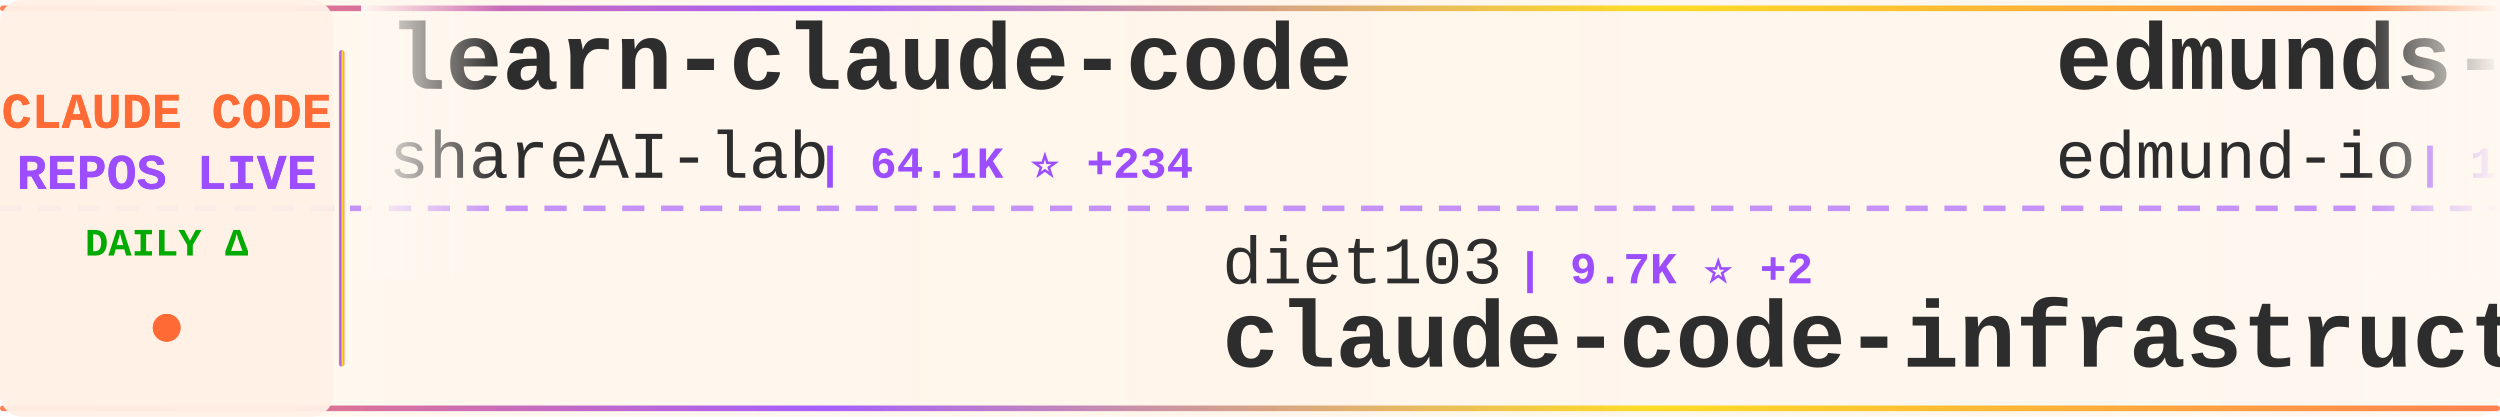
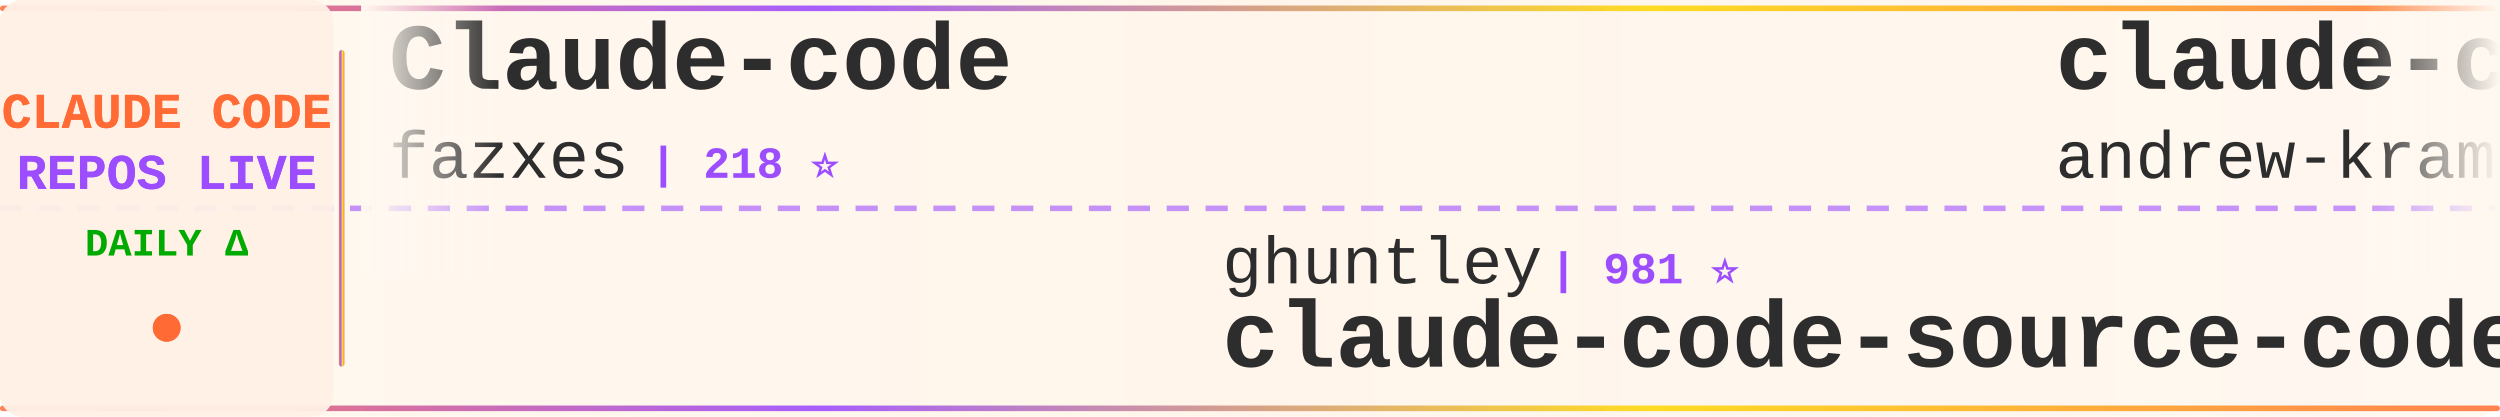
<svg xmlns="http://www.w3.org/2000/svg" width="900" height="150">
  <defs>
    <linearGradient id="tickerBg" x1="0%" y1="0%" x2="100%" y2="0%">
      <stop offset="0%" style="stop-color:#fff8f0;stop-opacity:0.98" />
      <stop offset="50%" style="stop-color:#fff5eb;stop-opacity:1" />
      <stop offset="100%" style="stop-color:#fff8f0;stop-opacity:0.98" />
    </linearGradient>
    <linearGradient id="borderGrad" x1="0%" y1="0%" x2="100%" y2="0%">
      <stop offset="0%" style="stop-color:#FF6B35;stop-opacity:0.85">
        <animate attributeName="stop-opacity" values="0.85;1;0.85" dur="2s" repeatCount="indefinite" />
      </stop>
      <stop offset="33%" style="stop-color:#9C4EFF;stop-opacity:0.9">
        <animate attributeName="stop-opacity" values="0.9;1;0.9" dur="2.2s" repeatCount="indefinite" />
      </stop>
      <stop offset="66%" style="stop-color:#FFD700;stop-opacity:0.85">
        <animate attributeName="stop-opacity" values="0.85;1;0.85" dur="1.8s" repeatCount="indefinite" />
      </stop>
      <stop offset="100%" style="stop-color:#FF6B35;stop-opacity:0.85">
        <animate attributeName="stop-opacity" values="0.85;1;0.85" dur="2s" repeatCount="indefinite" />
      </stop>
    </linearGradient>
    <filter id="textGlow">
      <feGaussianBlur stdDeviation="0.15" result="coloredBlur" />
      <feMerge>
        <feMergeNode in="coloredBlur" />
        <feMergeNode in="SourceGraphic" />
      </feMerge>
    </filter>
    <filter id="metricGlow">
      <feGaussianBlur stdDeviation="0.2" result="coloredBlur" />
      <feMerge>
        <feMergeNode in="coloredBlur" />
        <feMergeNode in="SourceGraphic" />
      </feMerge>
    </filter>
    <linearGradient id="leftFade" x1="0%" y1="0%" x2="100%" y2="0%">
      <stop offset="0%" style="stop-color:#fff8f0;stop-opacity:1" />
      <stop offset="100%" style="stop-color:#fff8f0;stop-opacity:0" />
    </linearGradient>
    <linearGradient id="rightFade" x1="0%" y1="0%" x2="100%" y2="0%">
      <stop offset="0%" style="stop-color:#fff8f0;stop-opacity:0" />
      <stop offset="100%" style="stop-color:#fff8f0;stop-opacity:1" />
    </linearGradient>
  </defs>
  <rect width="900" height="150" fill="url(#tickerBg)" rx="8" />
  <rect x="0" y="2" width="900" height="2" fill="url(#borderGrad)" rx="1" />
  <rect x="0" y="146" width="900" height="2" fill="url(#borderGrad)" rx="1" />
  <line x1="0" y1="75" x2="900" y2="75" stroke="#9C4EFF" stroke-width="2" stroke-dasharray="8 6" opacity="0.6" />
  <rect x="0" y="0" width="120" height="150" fill="#fff0e6" opacity="0.95" rx="8" />
  <text x="60" y="46" font-family="'Courier New', monospace" font-size="18" font-weight="bold" fill="#FF6B35" text-anchor="middle" filter="url(#textGlow)">
    CLAUDE CODE
  </text>
  <text x="60" y="68" font-family="'Courier New', monospace" font-size="18" font-weight="bold" fill="#9C4EFF" text-anchor="middle" filter="url(#textGlow)">
    REPOS LIVE
  </text>
  <text x="60" y="92" font-family="'Courier New', monospace" font-size="14" font-weight="bold" fill="#00aa00" text-anchor="middle">
    DAILY Δ
  </text>
  <circle cx="60" cy="118" r="5" fill="#FF6B35" filter="url(#metricGlow)">
    <animate attributeName="r" values="4;6;4" dur="1.5s" repeatCount="indefinite" />
    <animate attributeName="opacity" values="0.6;1;0.6" dur="1.5s" repeatCount="indefinite" />
  </circle>
  <rect x="122" y="18" width="2" height="114" fill="url(#borderGrad)" rx="1" />
  <clipPath id="tickerClip">
    <rect x="130" y="0" width="770" height="150" />
  </clipPath>
  <g clip-path="url(#tickerClip)">
    <g id="tickerItems">
      <animateTransform attributeName="transform" attributeType="XML" type="translate" from="0 0" to="-3000 0" dur="54s" repeatCount="indefinite" />
      <g transform="translate(0, 0)">
-         <text x="140" y="32" font-family="'Courier New', monospace" font-size="34" font-weight="bold" fill="#2d2d2d">learn-claude-code</text>
-         <text x="140" y="64" font-family="'Courier New', monospace" font-size="24" font-weight="normal" fill="#2d2d2d" opacity="1.0">shareAI-lab</text>
-         <text x="294" y="64" font-family="'Courier New', monospace" font-size="16" font-weight="bold" fill="#9C4EFF"> | 64.1K ⭐ +234</text>
+         <text x="140" y="32" font-family="'Courier New', monospace" font-size="34" font-weight="bold" fill="#2d2d2d">Claude-code</text>
+         <text x="140" y="64" font-family="'Courier New', monospace" font-size="24" font-weight="normal" fill="#2d2d2d" opacity="1.0">fazxes</text>
+         <text x="234" y="64" font-family="'Courier New', monospace" font-size="16" font-weight="bold" fill="#9C4EFF"> | 218 ⭐</text>
      </g>
      <g transform="translate(300, 0)">
-         <text x="140" y="102" font-family="'Courier New', monospace" font-size="24" font-weight="normal" fill="#2d2d2d" opacity="1.0">diet103</text>
-         <text x="246" y="102" font-family="'Courier New', monospace" font-size="16" font-weight="bold" fill="#9C4EFF"> | 9.7K ⭐ +2</text>
-         <text x="140" y="132" font-family="'Courier New', monospace" font-size="34" font-weight="bold" fill="#2d2d2d">claude-code-infrastructu...</text>
+         <text x="140" y="102" font-family="'Courier New', monospace" font-size="24" font-weight="normal" fill="#2d2d2d" opacity="1.0">ghuntley</text>
+         <text x="258" y="102" font-family="'Courier New', monospace" font-size="16" font-weight="bold" fill="#9C4EFF"> | 981 ⭐</text>
+         <text x="140" y="132" font-family="'Courier New', monospace" font-size="34" font-weight="bold" fill="#2d2d2d">claude-code-source-code-...</text>
      </g>
      <g transform="translate(600, 0)">
-         <text x="140" y="32" font-family="'Courier New', monospace" font-size="34" font-weight="bold" fill="#2d2d2d">edmunds-claude-code</text>
-         <text x="140" y="64" font-family="'Courier New', monospace" font-size="24" font-weight="normal" fill="#2d2d2d" opacity="1.0">edmund-io</text>
-         <text x="270" y="64" font-family="'Courier New', monospace" font-size="16" font-weight="bold" fill="#9C4EFF"> | 1.4K ⭐ +2</text>
+         <text x="140" y="32" font-family="'Courier New', monospace" font-size="34" font-weight="bold" fill="#2d2d2d">claude-code-source-build</text>
+         <text x="140" y="64" font-family="'Courier New', monospace" font-size="24" font-weight="normal" fill="#2d2d2d" opacity="1.0">andrew-kramer-inno</text>
+         <text x="378" y="64" font-family="'Courier New', monospace" font-size="16" font-weight="bold" fill="#9C4EFF"> | 591 ⭐</text>
      </g>
      <g transform="translate(900, 0)">
+         <text x="140" y="102" font-family="'Courier New', monospace" font-size="24" font-weight="normal" fill="#2d2d2d" opacity="1.0">jeremylongshore</text>
+         <text x="342" y="102" font-family="'Courier New', monospace" font-size="16" font-weight="bold" fill="#9C4EFF"> | 2.3K ⭐ +3</text>
+         <text x="140" y="132" font-family="'Courier New', monospace" font-size="34" font-weight="bold" fill="#2d2d2d">claude-code-plugins-plus...</text>
+       </g>
+       <g transform="translate(1200, 0)">
+         <text x="140" y="32" font-family="'Courier New', monospace" font-size="34" font-weight="bold" fill="#2d2d2d">claude-code-tips</text>
+         <text x="140" y="64" font-family="'Courier New', monospace" font-size="24" font-weight="normal" fill="#2d2d2d" opacity="1.0">ykdojo</text>
+         <text x="234" y="64" font-family="'Courier New', monospace" font-size="16" font-weight="bold" fill="#9C4EFF"> | 8.6K ⭐ +13</text>
+       </g>
+       <g transform="translate(1500, 0)">
+         <text x="140" y="102" font-family="'Courier New', monospace" font-size="24" font-weight="normal" fill="#2d2d2d" opacity="1.0">anthropics</text>
+         <text x="282" y="102" font-family="'Courier New', monospace" font-size="16" font-weight="bold" fill="#9C4EFF"> | 7.8K ⭐ +15</text>
+         <text x="140" y="132" font-family="'Courier New', monospace" font-size="34" font-weight="bold" fill="#2d2d2d">claude-code-action</text>
+       </g>
+       <g transform="translate(1800, 0)">
+         <text x="140" y="32" font-family="'Courier New', monospace" font-size="34" font-weight="bold" fill="#2d2d2d">Claude-Code</text>
+         <text x="140" y="64" font-family="'Courier New', monospace" font-size="24" font-weight="normal" fill="#2d2d2d" opacity="1.0">KPR111</text>
+         <text x="234" y="64" font-family="'Courier New', monospace" font-size="16" font-weight="bold" fill="#9C4EFF"> | 18 ⭐</text>
+       </g>
+       <g transform="translate(2100, 0)">
+         <text x="140" y="102" font-family="'Courier New', monospace" font-size="24" font-weight="normal" fill="#2d2d2d" opacity="1.0">alejandrobalderas</text>
+         <text x="366" y="102" font-family="'Courier New', monospace" font-size="16" font-weight="bold" fill="#9C4EFF"> | 2.2K ⭐ +2</text>
+         <text x="140" y="132" font-family="'Courier New', monospace" font-size="34" font-weight="bold" fill="#2d2d2d">claude-code-from-source</text>
+       </g>
+       <g transform="translate(2400, 0)">
+         <text x="140" y="32" font-family="'Courier New', monospace" font-size="34" font-weight="bold" fill="#2d2d2d">oh-my-claudecode</text>
+         <text x="140" y="64" font-family="'Courier New', monospace" font-size="24" font-weight="normal" fill="#2d2d2d" opacity="1.0">Yeachan-Heo</text>
+         <text x="294" y="64" font-family="'Courier New', monospace" font-size="16" font-weight="bold" fill="#9C4EFF"> | 35.5K ⭐ +87</text>
+       </g>
+       <g transform="translate(2700, 0)">
        <text x="140" y="102" font-family="'Courier New', monospace" font-size="24" font-weight="normal" fill="#2d2d2d" opacity="1.0">ponponon</text>
        <text x="258" y="102" font-family="'Courier New', monospace" font-size="16" font-weight="bold" fill="#9C4EFF"> | 2.3K ⭐ +2</text>
        <text x="140" y="132" font-family="'Courier New', monospace" font-size="34" font-weight="bold" fill="#2d2d2d">claude_code_src</text>
      </g>
-       <g transform="translate(1200, 0)">
-         <text x="140" y="32" font-family="'Courier New', monospace" font-size="34" font-weight="bold" fill="#2d2d2d">claude-code-tips</text>
-         <text x="140" y="64" font-family="'Courier New', monospace" font-size="24" font-weight="normal" fill="#2d2d2d" opacity="1.0">ykdojo</text>
-         <text x="234" y="64" font-family="'Courier New', monospace" font-size="16" font-weight="bold" fill="#9C4EFF"> | 8.6K ⭐ +15</text>
-       </g>
-       <g transform="translate(1500, 0)">
-         <text x="140" y="102" font-family="'Courier New', monospace" font-size="24" font-weight="normal" fill="#2d2d2d" opacity="1.0">centminmod</text>
-         <text x="282" y="102" font-family="'Courier New', monospace" font-size="16" font-weight="bold" fill="#9C4EFF"> | 2.4K ⭐ +6</text>
-         <text x="140" y="132" font-family="'Courier New', monospace" font-size="34" font-weight="bold" fill="#2d2d2d">my-claude-code-setup</text>
-       </g>
-       <g transform="translate(1800, 0)">
-         <text x="140" y="32" font-family="'Courier New', monospace" font-size="34" font-weight="bold" fill="#2d2d2d">claude-code-guide</text>
-         <text x="140" y="64" font-family="'Courier New', monospace" font-size="24" font-weight="normal" fill="#2d2d2d" opacity="1.0">zebbern</text>
-         <text x="246" y="64" font-family="'Courier New', monospace" font-size="16" font-weight="bold" fill="#9C4EFF"> | 4.2K ⭐ +5</text>
-       </g>
-       <g transform="translate(2100, 0)">
-         <text x="140" y="102" font-family="'Courier New', monospace" font-size="24" font-weight="normal" fill="#2d2d2d" opacity="1.0">KPR111</text>
-         <text x="234" y="102" font-family="'Courier New', monospace" font-size="16" font-weight="bold" fill="#9C4EFF"> | 18 ⭐</text>
-         <text x="140" y="132" font-family="'Courier New', monospace" font-size="34" font-weight="bold" fill="#2d2d2d">Claude-Code</text>
-       </g>
-       <g transform="translate(2400, 0)">
-         <text x="140" y="32" font-family="'Courier New', monospace" font-size="34" font-weight="bold" fill="#2d2d2d">ralph</text>
-         <text x="140" y="64" font-family="'Courier New', monospace" font-size="24" font-weight="normal" fill="#2d2d2d" opacity="1.0">snarktank</text>
-         <text x="270" y="64" font-family="'Courier New', monospace" font-size="16" font-weight="bold" fill="#9C4EFF"> | 19.8K ⭐ +40</text>
-       </g>
-       <g transform="translate(2700, 0)">
-         <text x="140" y="102" font-family="'Courier New', monospace" font-size="24" font-weight="normal" fill="#2d2d2d" opacity="1.0">pengchengneo</text>
-         <text x="306" y="102" font-family="'Courier New', monospace" font-size="16" font-weight="bold" fill="#9C4EFF"> | 1.4K ⭐ +12</text>
-         <text x="140" y="132" font-family="'Courier New', monospace" font-size="34" font-weight="bold" fill="#2d2d2d">Claude-Code</text>
-       </g>
      <g transform="translate(3000, 0)">
-         <text x="140" y="32" font-family="'Courier New', monospace" font-size="34" font-weight="bold" fill="#2d2d2d">learn-claude-code</text>
-         <text x="140" y="64" font-family="'Courier New', monospace" font-size="24" font-weight="normal" fill="#2d2d2d" opacity="1.0">shareAI-lab</text>
-         <text x="294" y="64" font-family="'Courier New', monospace" font-size="16" font-weight="bold" fill="#9C4EFF"> | 64.1K ⭐ +234</text>
+         <text x="140" y="32" font-family="'Courier New', monospace" font-size="34" font-weight="bold" fill="#2d2d2d">Claude-code</text>
+         <text x="140" y="64" font-family="'Courier New', monospace" font-size="24" font-weight="normal" fill="#2d2d2d" opacity="1.0">fazxes</text>
+         <text x="234" y="64" font-family="'Courier New', monospace" font-size="16" font-weight="bold" fill="#9C4EFF"> | 218 ⭐</text>
      </g>
      <g transform="translate(3300, 0)">
-         <text x="140" y="102" font-family="'Courier New', monospace" font-size="24" font-weight="normal" fill="#2d2d2d" opacity="1.0">diet103</text>
-         <text x="246" y="102" font-family="'Courier New', monospace" font-size="16" font-weight="bold" fill="#9C4EFF"> | 9.7K ⭐ +2</text>
-         <text x="140" y="132" font-family="'Courier New', monospace" font-size="34" font-weight="bold" fill="#2d2d2d">claude-code-infrastructu...</text>
+         <text x="140" y="102" font-family="'Courier New', monospace" font-size="24" font-weight="normal" fill="#2d2d2d" opacity="1.0">ghuntley</text>
+         <text x="258" y="102" font-family="'Courier New', monospace" font-size="16" font-weight="bold" fill="#9C4EFF"> | 981 ⭐</text>
+         <text x="140" y="132" font-family="'Courier New', monospace" font-size="34" font-weight="bold" fill="#2d2d2d">claude-code-source-code-...</text>
      </g>
      <g transform="translate(3600, 0)">
-         <text x="140" y="32" font-family="'Courier New', monospace" font-size="34" font-weight="bold" fill="#2d2d2d">edmunds-claude-code</text>
-         <text x="140" y="64" font-family="'Courier New', monospace" font-size="24" font-weight="normal" fill="#2d2d2d" opacity="1.0">edmund-io</text>
-         <text x="270" y="64" font-family="'Courier New', monospace" font-size="16" font-weight="bold" fill="#9C4EFF"> | 1.4K ⭐ +2</text>
+         <text x="140" y="32" font-family="'Courier New', monospace" font-size="34" font-weight="bold" fill="#2d2d2d">claude-code-source-build</text>
+         <text x="140" y="64" font-family="'Courier New', monospace" font-size="24" font-weight="normal" fill="#2d2d2d" opacity="1.0">andrew-kramer-inno</text>
+         <text x="378" y="64" font-family="'Courier New', monospace" font-size="16" font-weight="bold" fill="#9C4EFF"> | 591 ⭐</text>
      </g>
      <g transform="translate(3900, 0)">
-         <text x="140" y="102" font-family="'Courier New', monospace" font-size="24" font-weight="normal" fill="#2d2d2d" opacity="1.0">ponponon</text>
-         <text x="258" y="102" font-family="'Courier New', monospace" font-size="16" font-weight="bold" fill="#9C4EFF"> | 2.3K ⭐ +2</text>
-         <text x="140" y="132" font-family="'Courier New', monospace" font-size="34" font-weight="bold" fill="#2d2d2d">claude_code_src</text>
+         <text x="140" y="102" font-family="'Courier New', monospace" font-size="24" font-weight="normal" fill="#2d2d2d" opacity="1.0">jeremylongshore</text>
+         <text x="342" y="102" font-family="'Courier New', monospace" font-size="16" font-weight="bold" fill="#9C4EFF"> | 2.3K ⭐ +3</text>
+         <text x="140" y="132" font-family="'Courier New', monospace" font-size="34" font-weight="bold" fill="#2d2d2d">claude-code-plugins-plus...</text>
      </g>
    </g>
  </g>
  <rect x="130" y="0" width="50" height="100" fill="url(#leftFade)" />
  <rect x="850" y="0" width="50" height="100" fill="url(#rightFade)" />
</svg>
